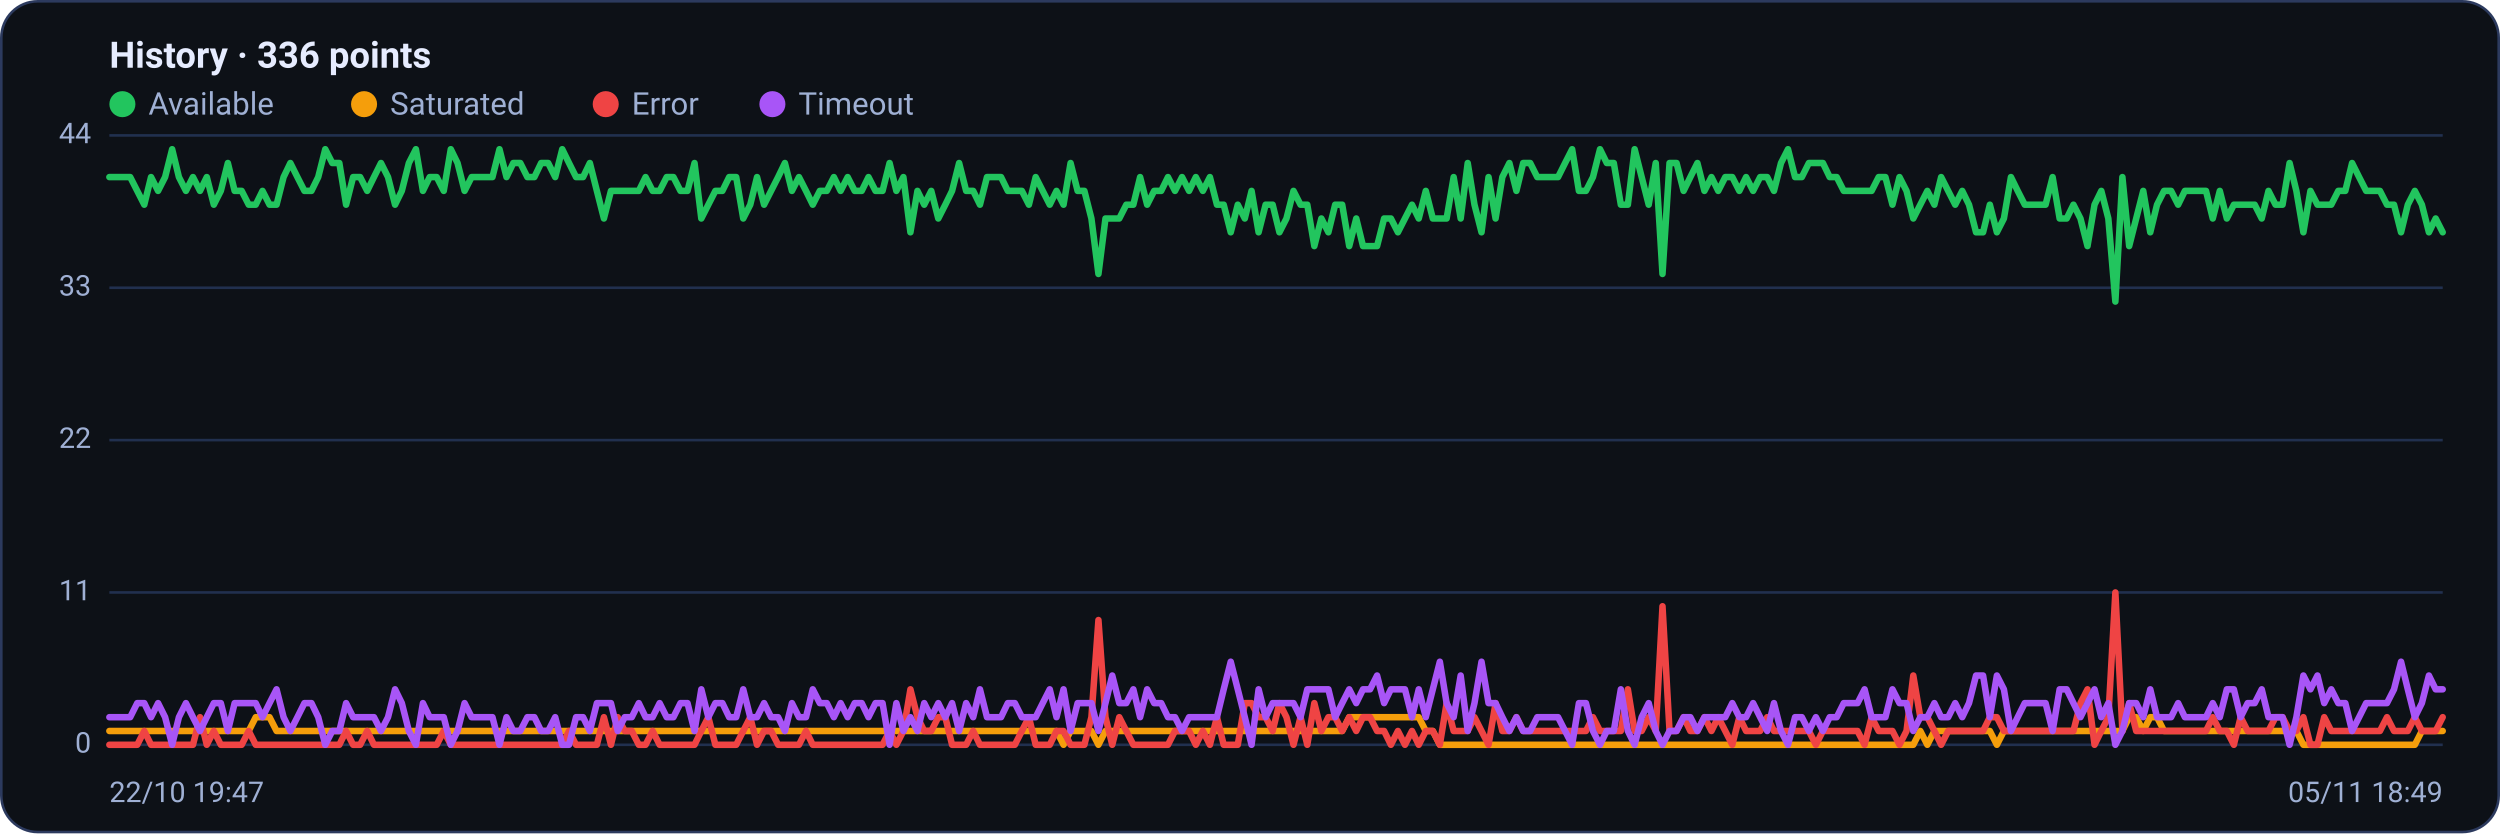
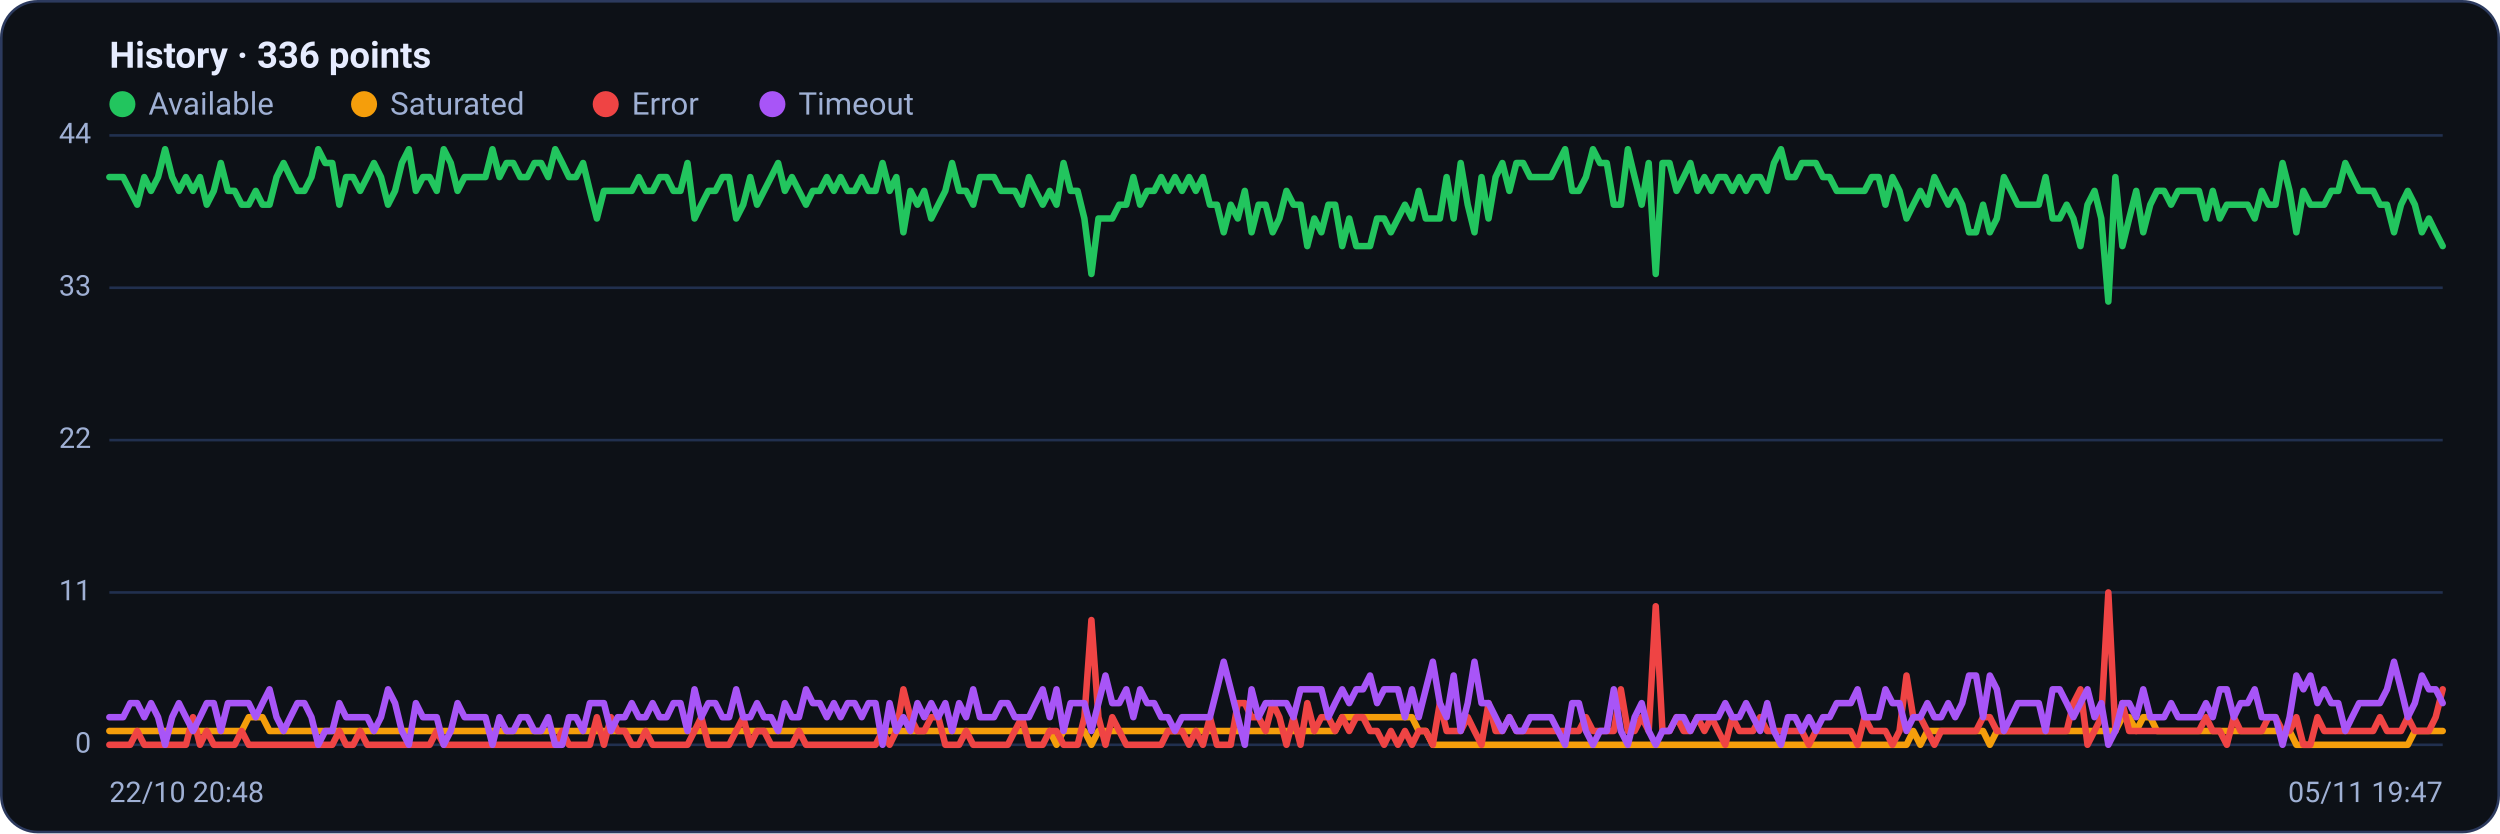
<svg xmlns="http://www.w3.org/2000/svg" viewBox="0 0 960 320" width="960" height="320" font-family="Segoe UI, system-ui, -apple-system, Roboto, Helvetica, Arial, sans-serif" role="img" aria-label="Availability history per region">
  <rect x="0.5" y="0.5" width="959" height="319" rx="14" fill="#0d1117" stroke="#2c3a5e" />
  <text x="42" y="26" font-size="14" font-weight="600" fill="#e6ecff">History · 336 points</text>
  <circle cx="47" cy="40" r="5" fill="#22c55e" />
  <text x="57" y="44" font-size="12" fill="#9fb0d4">Available</text>
  <circle cx="139.8" cy="40" r="5" fill="#f59e0b" />
  <text x="149.8" y="44" font-size="12" fill="#9fb0d4">Saturated</text>
  <circle cx="232.6" cy="40" r="5" fill="#ef4444" />
  <text x="242.6" y="44" font-size="12" fill="#9fb0d4">Error</text>
  <circle cx="296.6" cy="40" r="5" fill="#a855f7" />
  <text x="306.6" y="44" font-size="12" fill="#9fb0d4">Timeout</text>
  <line x1="42" y1="286.0" x2="938" y2="286.0" stroke="#21304f" stroke-width="1" />
  <text x="35" y="289.0" text-anchor="end" font-size="11" fill="#9fb0d4">0</text>
  <line x1="42" y1="227.5" x2="938" y2="227.5" stroke="#21304f" stroke-width="1" />
  <text x="35" y="230.5" text-anchor="end" font-size="11" fill="#9fb0d4">11</text>
  <line x1="42" y1="169.0" x2="938" y2="169.0" stroke="#21304f" stroke-width="1" />
  <text x="35" y="172.0" text-anchor="end" font-size="11" fill="#9fb0d4">22</text>
  <line x1="42" y1="110.5" x2="938" y2="110.5" stroke="#21304f" stroke-width="1" />
  <text x="35" y="113.5" text-anchor="end" font-size="11" fill="#9fb0d4">33</text>
  <line x1="42" y1="52.0" x2="938" y2="52.0" stroke="#21304f" stroke-width="1" />
  <text x="35" y="55.0" text-anchor="end" font-size="11" fill="#9fb0d4">44</text>
-   <polyline fill="none" stroke="#22c55e" stroke-width="2.5" stroke-linejoin="round" stroke-linecap="round" points="42.0,68.0 44.7,68.0 47.3,68.0 50.0,68.0 52.7,73.3 55.4,78.6 58.0,68.0 60.7,73.3 63.4,68.0 66.1,57.3 68.7,68.0 71.4,73.3 74.1,68.0 76.8,73.3 79.4,68.0 82.1,78.6 84.8,73.3 87.5,62.6 90.1,73.3 92.8,73.3 95.5,78.6 98.2,78.6 100.8,73.3 103.5,78.6 106.2,78.6 108.9,68.0 111.5,62.6 114.2,68.0 116.9,73.3 119.6,73.3 122.2,68.0 124.9,57.3 127.6,62.6 130.3,62.6 132.9,78.6 135.6,68.0 138.3,68.0 141.0,73.3 143.6,68.0 146.3,62.6 149.0,68.0 151.7,78.6 154.3,73.3 157.0,62.6 159.7,57.3 162.4,73.3 165.0,68.0 167.7,68.0 170.4,73.3 173.1,57.3 175.7,62.6 178.4,73.3 181.1,68.0 183.8,68.0 186.4,68.0 189.1,68.0 191.8,57.3 194.5,68.0 197.1,62.6 199.8,62.6 202.5,68.0 205.2,68.0 207.8,62.6 210.5,62.6 213.2,68.0 215.9,57.3 218.5,62.6 221.2,68.0 223.9,68.0 226.5,62.6 229.2,73.3 231.9,83.9 234.6,73.3 237.2,73.3 239.9,73.3 242.6,73.3 245.3,73.3 247.9,68.0 250.6,73.3 253.3,73.3 256.0,68.0 258.6,68.0 261.3,73.3 264.0,73.3 266.7,62.6 269.3,83.9 272.0,78.6 274.7,73.3 277.4,73.3 280.0,68.0 282.7,68.0 285.4,83.9 288.1,78.6 290.7,68.0 293.4,78.6 296.1,73.3 298.8,68.0 301.4,62.6 304.1,73.3 306.8,68.0 309.5,73.3 312.1,78.6 314.8,73.3 317.5,73.3 320.2,68.0 322.8,73.3 325.5,68.0 328.2,73.3 330.9,73.3 333.5,68.0 336.2,73.3 338.9,73.3 341.6,62.6 344.2,73.3 346.9,68.0 349.6,89.2 352.3,73.3 354.9,78.6 357.6,73.3 360.3,83.9 363.0,78.6 365.6,73.3 368.3,62.6 371.0,73.3 373.7,73.3 376.3,78.6 379.0,68.0 381.7,68.0 384.4,68.0 387.0,73.3 389.7,73.3 392.4,73.3 395.1,78.6 397.7,68.0 400.4,73.3 403.1,78.6 405.7,73.3 408.4,78.6 411.1,62.6 413.8,73.3 416.4,73.3 419.1,83.9 421.8,105.2 424.5,83.9 427.1,83.9 429.8,83.9 432.5,78.6 435.2,78.6 437.8,68.0 440.5,78.6 443.2,73.3 445.9,73.3 448.5,68.0 451.2,73.3 453.9,68.0 456.6,73.3 459.2,68.0 461.9,73.3 464.6,68.0 467.3,78.6 469.9,78.6 472.6,89.2 475.3,78.6 478.0,83.9 480.6,73.3 483.3,89.2 486.0,78.6 488.7,78.6 491.3,89.2 494.0,83.9 496.7,73.3 499.4,78.6 502.0,78.6 504.7,94.5 507.4,83.9 510.1,89.2 512.7,78.6 515.4,78.6 518.1,94.5 520.8,83.9 523.4,94.5 526.1,94.5 528.8,94.5 531.5,83.9 534.1,83.9 536.8,89.2 539.5,83.9 542.2,78.6 544.8,83.9 547.5,73.3 550.2,83.9 552.9,83.9 555.5,83.9 558.2,68.0 560.9,83.9 563.6,62.6 566.2,78.6 568.9,89.2 571.6,68.0 574.3,83.9 576.9,68.0 579.6,62.6 582.3,73.3 584.9,62.6 587.6,62.6 590.3,68.0 593.0,68.0 595.6,68.0 598.3,68.0 601.0,62.6 603.7,57.3 606.3,73.3 609.0,73.3 611.7,68.0 614.4,57.3 617.0,62.6 619.7,62.6 622.4,78.6 625.1,78.6 627.7,57.3 630.4,68.0 633.1,78.6 635.8,62.6 638.4,105.2 641.1,62.6 643.8,62.6 646.5,73.3 649.1,68.0 651.8,62.6 654.5,73.3 657.2,68.0 659.8,73.3 662.5,68.0 665.2,68.0 667.9,73.3 670.5,68.0 673.2,73.3 675.9,68.0 678.6,68.0 681.2,73.3 683.9,62.6 686.6,57.3 689.3,68.0 691.9,68.0 694.6,62.6 697.3,62.6 700.0,62.6 702.6,68.0 705.3,68.0 708.0,73.3 710.7,73.3 713.3,73.3 716.0,73.3 718.7,73.3 721.4,68.0 724.0,68.0 726.7,78.6 729.4,68.0 732.1,73.3 734.7,83.9 737.4,78.6 740.1,73.3 742.8,78.6 745.4,68.0 748.1,73.3 750.8,78.6 753.5,73.3 756.1,78.6 758.8,89.2 761.5,89.2 764.1,78.6 766.8,89.2 769.5,83.9 772.2,68.0 774.8,73.3 777.5,78.6 780.2,78.6 782.9,78.6 785.5,78.6 788.2,68.0 790.9,83.9 793.6,83.9 796.2,78.6 798.9,83.9 801.6,94.5 804.3,78.6 806.9,73.3 809.6,83.9 812.3,115.8 815.0,68.0 817.6,94.5 820.3,83.9 823.0,73.3 825.7,89.2 828.3,78.6 831.0,73.3 833.7,73.3 836.4,78.6 839.0,73.3 841.7,73.3 844.4,73.3 847.1,73.3 849.7,83.9 852.4,73.3 855.1,83.9 857.8,78.6 860.4,78.6 863.1,78.6 865.8,78.6 868.5,83.9 871.1,73.3 873.8,78.6 876.5,78.6 879.2,62.6 881.8,73.3 884.5,89.2 887.2,73.3 889.9,78.6 892.5,78.6 895.2,78.6 897.9,73.3 900.6,73.3 903.2,62.6 905.9,68.0 908.6,73.3 911.3,73.3 913.9,73.3 916.6,78.6 919.3,78.6 922.0,89.2 924.6,78.6 927.3,73.3 930.0,78.6 932.7,89.2 935.3,83.9 938.0,89.2" />
-   <polyline fill="none" stroke="#f59e0b" stroke-width="2.5" stroke-linejoin="round" stroke-linecap="round" points="42.0,280.7 44.7,280.7 47.3,280.7 50.0,280.7 52.7,280.7 55.4,280.7 58.0,280.7 60.7,280.7 63.4,280.7 66.1,280.7 68.7,280.7 71.4,280.7 74.1,280.7 76.8,280.7 79.4,280.7 82.1,280.7 84.8,280.7 87.5,280.7 90.1,280.7 92.8,280.7 95.5,280.7 98.2,275.4 100.8,275.4 103.5,275.4 106.2,280.7 108.9,280.7 111.5,280.7 114.2,280.7 116.9,280.7 119.6,280.7 122.2,280.7 124.9,280.7 127.6,280.7 130.3,280.7 132.9,280.7 135.6,280.7 138.3,280.7 141.0,280.7 143.6,280.7 146.3,280.7 149.0,280.7 151.7,280.7 154.3,280.7 157.0,280.7 159.7,280.7 162.4,280.7 165.0,280.7 167.7,280.7 170.4,280.7 173.1,280.7 175.7,280.7 178.4,280.7 181.1,280.7 183.8,280.7 186.4,280.7 189.1,280.7 191.8,280.7 194.5,280.7 197.1,280.7 199.8,280.7 202.5,280.7 205.2,280.7 207.8,280.7 210.5,280.7 213.2,280.7 215.9,280.7 218.5,280.7 221.2,280.7 223.9,280.7 226.5,280.7 229.2,280.7 231.9,280.7 234.6,280.7 237.2,280.7 239.9,280.7 242.6,280.7 245.3,280.7 247.9,280.7 250.6,280.7 253.3,280.7 256.0,280.7 258.6,280.7 261.3,280.7 264.0,280.7 266.7,280.7 269.3,280.7 272.0,280.7 274.7,280.7 277.4,280.7 280.0,280.7 282.7,280.7 285.4,280.7 288.1,280.7 290.7,280.7 293.4,280.7 296.1,280.7 298.8,280.7 301.4,280.7 304.1,280.7 306.8,280.7 309.5,280.7 312.1,280.7 314.8,280.7 317.5,280.7 320.2,280.7 322.8,280.7 325.5,280.7 328.2,280.7 330.9,280.7 333.5,280.7 336.2,280.7 338.9,280.7 341.6,280.7 344.2,280.7 346.9,280.7 349.6,280.7 352.3,280.7 354.9,280.7 357.6,280.7 360.3,280.7 363.0,280.7 365.6,280.7 368.3,280.7 371.0,280.7 373.7,280.7 376.3,280.7 379.0,280.7 381.7,280.7 384.4,280.7 387.0,280.7 389.7,280.7 392.4,280.7 395.1,280.7 397.7,280.7 400.4,280.7 403.1,280.7 405.7,280.7 408.4,286.0 411.1,280.7 413.8,280.7 416.4,280.7 419.1,280.7 421.8,286.0 424.5,280.7 427.1,280.7 429.8,280.7 432.5,280.7 435.2,280.7 437.8,280.7 440.5,280.7 443.2,280.7 445.9,280.7 448.5,280.7 451.2,280.7 453.9,280.7 456.6,280.7 459.2,280.7 461.9,280.7 464.6,280.7 467.3,280.7 469.9,280.7 472.6,280.7 475.3,280.7 478.0,280.7 480.6,280.7 483.3,280.7 486.0,280.7 488.7,280.7 491.3,280.7 494.0,280.7 496.7,280.7 499.4,280.7 502.0,280.7 504.7,280.7 507.4,280.7 510.1,280.7 512.7,280.7 515.4,280.7 518.1,275.4 520.8,275.4 523.4,275.4 526.1,275.4 528.8,275.4 531.5,275.4 534.1,275.4 536.8,275.4 539.5,275.4 542.2,275.4 544.8,275.4 547.5,280.7 550.2,280.7 552.9,286.0 555.5,286.0 558.2,286.0 560.9,286.0 563.6,286.0 566.2,286.0 568.9,286.0 571.6,286.0 574.3,286.0 576.9,286.0 579.6,286.0 582.3,286.0 584.9,286.0 587.6,286.0 590.3,286.0 593.0,286.0 595.6,286.0 598.3,286.0 601.0,286.0 603.7,286.0 606.3,286.0 609.0,286.0 611.7,286.0 614.4,286.0 617.0,286.0 619.7,286.0 622.4,286.0 625.1,286.0 627.7,286.0 630.4,286.0 633.1,286.0 635.8,286.0 638.4,286.0 641.1,286.0 643.8,286.0 646.5,286.0 649.1,286.0 651.8,286.0 654.5,286.0 657.2,286.0 659.8,286.0 662.5,286.0 665.2,286.0 667.9,286.0 670.5,286.0 673.2,286.0 675.9,286.0 678.6,286.0 681.2,286.0 683.9,286.0 686.6,286.0 689.3,286.0 691.9,286.0 694.6,286.0 697.3,286.0 700.0,286.0 702.6,286.0 705.3,286.0 708.0,286.0 710.7,286.0 713.3,286.0 716.0,286.0 718.7,286.0 721.4,286.0 724.0,286.0 726.7,286.0 729.4,286.0 732.1,286.0 734.7,286.0 737.4,280.7 740.1,286.0 742.8,280.7 745.4,280.7 748.1,280.7 750.8,280.7 753.5,280.7 756.1,280.7 758.8,280.7 761.5,280.7 764.1,280.7 766.8,286.0 769.5,280.7 772.2,280.7 774.8,280.7 777.5,280.7 780.2,280.7 782.9,280.7 785.5,280.7 788.2,280.7 790.9,280.7 793.6,280.7 796.2,280.7 798.9,280.7 801.6,280.7 804.3,280.7 806.9,280.7 809.6,280.7 812.3,280.7 815.0,280.7 817.6,275.4 820.3,275.4 823.0,280.7 825.7,275.4 828.3,275.4 831.0,280.7 833.7,280.7 836.4,280.7 839.0,280.7 841.7,280.7 844.4,280.7 847.1,280.7 849.7,280.7 852.4,280.7 855.1,280.7 857.8,280.7 860.4,280.7 863.1,280.7 865.8,280.7 868.5,280.7 871.1,280.7 873.8,280.7 876.5,280.7 879.2,280.7 881.8,280.7 884.5,286.0 887.2,286.0 889.9,286.0 892.5,286.0 895.2,286.0 897.9,286.0 900.6,286.0 903.2,286.0 905.9,286.0 908.6,286.0 911.3,286.0 913.9,286.0 916.6,286.0 919.3,286.0 922.0,286.0 924.6,286.0 927.3,286.0 930.0,280.7 932.7,280.7 935.3,280.7 938.0,280.7" />
-   <polyline fill="none" stroke="#ef4444" stroke-width="2.5" stroke-linejoin="round" stroke-linecap="round" points="42.0,286.0 44.7,286.0 47.3,286.0 50.0,286.0 52.7,286.0 55.4,280.7 58.0,286.0 60.7,286.0 63.4,286.0 66.1,286.0 68.7,286.0 71.4,286.0 74.1,286.0 76.8,275.4 79.4,286.0 82.1,280.7 84.8,286.0 87.5,286.0 90.1,286.0 92.8,286.0 95.5,280.7 98.2,286.0 100.8,286.0 103.5,286.0 106.2,286.0 108.9,286.0 111.5,286.0 114.2,286.0 116.9,286.0 119.6,286.0 122.2,286.0 124.9,286.0 127.6,286.0 130.3,286.0 132.9,280.7 135.6,286.0 138.3,286.0 141.0,280.7 143.6,286.0 146.3,286.0 149.0,286.0 151.7,286.0 154.3,286.0 157.0,286.0 159.7,286.0 162.4,286.0 165.0,286.0 167.7,286.0 170.4,280.7 173.1,286.0 175.7,286.0 178.4,286.0 181.1,286.0 183.8,286.0 186.4,286.0 189.1,286.0 191.8,286.0 194.5,286.0 197.1,286.0 199.8,286.0 202.5,286.0 205.2,286.0 207.8,286.0 210.5,286.0 213.2,286.0 215.9,286.0 218.5,280.7 221.2,286.0 223.9,286.0 226.5,286.0 229.2,286.0 231.9,275.4 234.6,286.0 237.2,275.4 239.9,280.7 242.6,280.7 245.3,286.0 247.9,286.0 250.6,280.7 253.3,286.0 256.0,286.0 258.6,286.0 261.3,286.0 264.0,286.0 266.7,286.0 269.3,280.7 272.0,275.4 274.7,286.0 277.4,286.0 280.0,286.0 282.7,286.0 285.4,280.7 288.1,275.4 290.7,286.0 293.4,280.7 296.1,280.7 298.8,286.0 301.4,286.0 304.1,286.0 306.8,286.0 309.5,280.7 312.1,286.0 314.8,286.0 317.5,286.0 320.2,286.0 322.8,286.0 325.5,286.0 328.2,286.0 330.9,286.0 333.5,286.0 336.2,286.0 338.9,286.0 341.6,280.7 344.2,286.0 346.9,280.7 349.6,264.7 352.3,275.4 354.9,280.7 357.6,280.7 360.3,275.4 363.0,275.4 365.6,286.0 368.3,286.0 371.0,286.0 373.7,280.7 376.3,286.0 379.0,286.0 381.7,286.0 384.4,286.0 387.0,286.0 389.7,286.0 392.4,280.7 395.1,275.4 397.7,286.0 400.4,286.0 403.1,286.0 405.7,280.7 408.4,280.7 411.1,286.0 413.8,286.0 416.4,286.0 419.1,275.4 421.8,238.1 424.5,275.4 427.1,286.0 429.8,275.4 432.5,280.7 435.2,286.0 437.8,286.0 440.5,286.0 443.2,286.0 445.9,286.0 448.5,286.0 451.2,280.7 453.9,280.7 456.6,280.7 459.2,286.0 461.9,280.7 464.6,286.0 467.3,275.4 469.9,286.0 472.6,286.0 475.3,286.0 478.0,270.0 480.6,270.0 483.3,275.4 486.0,275.4 488.7,280.7 491.3,270.0 494.0,275.4 496.7,286.0 499.4,275.4 502.0,286.0 504.7,270.0 507.4,280.7 510.1,275.4 512.7,275.4 515.4,280.7 518.1,275.4 520.8,280.7 523.4,275.4 526.1,275.4 528.8,280.7 531.5,280.7 534.1,286.0 536.8,280.7 539.5,286.0 542.2,280.7 544.8,286.0 547.5,280.7 550.2,280.7 552.9,286.0 555.5,270.0 558.2,280.7 560.9,280.7 563.6,280.7 566.2,275.4 568.9,280.7 571.6,286.0 574.3,270.0 576.9,280.7 579.6,280.7 582.3,275.4 584.9,280.7 587.6,280.7 590.3,280.7 593.0,280.7 595.6,280.7 598.3,280.7 601.0,280.7 603.7,280.7 606.3,280.7 609.0,280.7 611.7,275.4 614.4,280.7 617.0,280.7 619.7,280.7 622.4,280.7 625.1,264.7 627.7,280.7 630.4,280.7 633.1,275.4 635.8,280.7 638.4,232.8 641.1,280.7 643.8,280.7 646.5,275.4 649.1,280.7 651.8,280.7 654.5,275.4 657.2,280.7 659.8,275.4 662.5,280.7 665.2,286.0 667.9,275.4 670.5,280.7 673.2,280.7 675.9,280.7 678.6,275.4 681.2,280.7 683.9,280.7 686.6,280.7 689.3,280.7 691.9,280.7 694.6,280.7 697.3,286.0 700.0,280.7 702.6,280.7 705.3,280.7 708.0,280.7 710.7,280.7 713.3,280.7 716.0,286.0 718.7,275.4 721.4,280.7 724.0,280.7 726.7,280.7 729.4,286.0 732.1,280.7 734.7,259.4 737.4,275.4 740.1,275.4 742.8,280.7 745.4,286.0 748.1,280.7 750.8,280.7 753.5,280.7 756.1,280.7 758.8,280.7 761.5,280.7 764.1,275.4 766.8,275.4 769.5,280.7 772.2,280.7 774.8,280.7 777.5,280.7 780.2,280.7 782.9,280.7 785.5,280.7 788.2,280.7 790.9,280.7 793.6,280.7 796.2,280.7 798.9,270.0 801.6,264.7 804.3,286.0 806.9,280.7 809.6,275.4 812.3,227.5 815.0,280.7 817.6,270.0 820.3,280.7 823.0,280.7 825.7,280.7 828.3,280.7 831.0,280.7 833.7,280.7 836.4,280.7 839.0,280.7 841.7,280.7 844.4,280.7 847.1,280.7 849.7,275.4 852.4,280.7 855.1,280.7 857.8,286.0 860.4,275.4 863.1,280.7 865.8,280.7 868.5,280.7 871.1,280.7 873.8,275.4 876.5,275.4 879.2,280.7 881.8,280.7 884.5,275.4 887.2,286.0 889.9,286.0 892.5,275.4 895.2,280.7 897.9,280.7 900.6,280.7 903.2,280.7 905.9,280.7 908.6,280.7 911.3,280.7 913.9,280.7 916.6,275.4 919.3,280.7 922.0,280.7 924.6,280.7 927.3,275.4 930.0,280.7 932.7,280.7 935.3,280.7 938.0,275.4" />
-   <polyline fill="none" stroke="#a855f7" stroke-width="2.5" stroke-linejoin="round" stroke-linecap="round" points="42.0,275.4 44.7,275.4 47.3,275.4 50.0,275.4 52.7,270.0 55.4,270.0 58.0,275.4 60.7,270.0 63.4,275.4 66.1,286.0 68.7,275.4 71.4,270.0 74.1,275.4 76.8,280.7 79.4,275.4 82.1,270.0 84.8,270.0 87.5,280.7 90.1,270.0 92.8,270.0 95.5,270.0 98.2,270.0 100.8,275.4 103.5,270.0 106.2,264.7 108.9,275.4 111.5,280.7 114.2,275.4 116.9,270.0 119.6,270.0 122.2,275.4 124.9,286.0 127.6,280.7 130.3,280.7 132.9,270.0 135.6,275.4 138.3,275.4 141.0,275.4 143.6,275.4 146.3,280.7 149.0,275.4 151.7,264.7 154.3,270.0 157.0,280.7 159.7,286.0 162.4,270.0 165.0,275.4 167.7,275.4 170.4,275.4 173.1,286.0 175.7,280.7 178.4,270.0 181.1,275.4 183.8,275.4 186.4,275.4 189.1,275.4 191.8,286.0 194.5,275.4 197.1,280.7 199.8,280.7 202.5,275.4 205.2,275.4 207.8,280.7 210.5,280.7 213.2,275.4 215.9,286.0 218.5,286.0 221.2,275.4 223.9,275.4 226.5,280.7 229.2,270.0 231.9,270.0 234.6,270.0 237.2,280.7 239.9,275.4 242.6,275.4 245.3,270.0 247.9,275.4 250.6,275.4 253.3,270.0 256.0,275.4 258.6,275.4 261.3,270.0 264.0,270.0 266.7,280.7 269.3,264.7 272.0,275.4 274.7,270.0 277.4,270.0 280.0,275.4 282.7,275.4 285.4,264.7 288.1,275.4 290.7,275.4 293.4,270.0 296.1,275.4 298.8,275.4 301.4,280.7 304.1,270.0 306.8,275.4 309.5,275.4 312.1,264.7 314.8,270.0 317.5,270.0 320.2,275.4 322.8,270.0 325.5,275.4 328.2,270.0 330.9,270.0 333.5,275.4 336.2,270.0 338.9,270.0 341.6,286.0 344.2,270.0 346.9,280.7 349.6,275.4 352.3,280.7 354.9,270.0 357.6,275.4 360.3,270.0 363.0,275.4 365.6,270.0 368.3,280.7 371.0,270.0 373.7,275.4 376.3,264.7 379.0,275.4 381.7,275.4 384.4,275.4 387.0,270.0 389.7,270.0 392.4,275.4 395.1,275.4 397.7,275.4 400.4,270.0 403.1,264.7 405.7,275.4 408.4,264.7 411.1,280.7 413.8,270.0 416.4,270.0 419.1,270.0 421.8,280.7 424.5,270.0 427.1,259.4 429.8,270.0 432.5,270.0 435.2,264.7 437.8,275.4 440.5,264.7 443.2,270.0 445.9,270.0 448.5,275.4 451.2,275.4 453.9,280.7 456.6,275.4 459.2,275.4 461.9,275.4 464.6,275.4 467.3,275.4 469.9,264.7 472.6,254.1 475.3,264.7 478.0,275.4 480.6,286.0 483.3,264.7 486.0,275.4 488.7,270.0 491.3,270.0 494.0,270.0 496.7,270.0 499.4,275.4 502.0,264.7 504.7,264.7 507.4,264.7 510.1,264.7 512.7,275.4 515.4,270.0 518.1,264.7 520.8,270.0 523.4,264.7 526.1,264.7 528.8,259.4 531.5,270.0 534.1,264.7 536.8,264.7 539.5,264.7 542.2,275.4 544.8,264.7 547.5,275.4 550.2,264.7 552.9,254.1 555.5,270.0 558.2,275.4 560.9,259.4 563.6,280.7 566.2,270.0 568.9,254.1 571.6,270.0 574.3,270.0 576.9,275.4 579.6,280.7 582.3,275.4 584.9,280.7 587.6,280.7 590.3,275.4 593.0,275.4 595.6,275.4 598.3,275.4 601.0,280.7 603.7,286.0 606.3,270.0 609.0,270.0 611.7,280.7 614.4,286.0 617.0,280.7 619.7,280.7 622.4,264.7 625.1,280.7 627.7,286.0 630.4,275.4 633.1,270.0 635.8,280.7 638.4,286.0 641.1,280.7 643.8,280.7 646.5,275.4 649.1,275.4 651.8,280.7 654.5,275.4 657.2,275.4 659.8,275.4 662.5,275.4 665.2,270.0 667.9,275.4 670.5,275.4 673.2,270.0 675.9,275.4 678.6,280.7 681.2,270.0 683.9,280.7 686.6,286.0 689.3,275.4 691.9,275.4 694.6,280.7 697.3,275.4 700.0,280.7 702.6,275.4 705.3,275.4 708.0,270.0 710.7,270.0 713.3,270.0 716.0,264.7 718.7,275.4 721.4,275.4 724.0,275.4 726.7,264.7 729.4,270.0 732.1,270.0 734.7,280.7 737.4,275.4 740.1,275.4 742.8,270.0 745.4,275.4 748.1,275.4 750.8,270.0 753.5,275.4 756.1,270.0 758.8,259.4 761.5,259.4 764.1,275.4 766.8,259.4 769.5,264.7 772.2,280.7 774.8,275.4 777.5,270.0 780.2,270.0 782.9,270.0 785.5,270.0 788.2,280.7 790.9,264.7 793.6,264.7 796.2,270.0 798.9,275.4 801.6,270.0 804.3,264.7 806.9,275.4 809.6,270.0 812.3,286.0 815.0,280.7 817.6,270.0 820.3,270.0 823.0,275.4 825.7,264.7 828.3,275.4 831.0,275.4 833.7,275.4 836.4,270.0 839.0,275.4 841.7,275.4 844.4,275.4 847.1,275.4 849.7,270.0 852.4,275.4 855.1,264.7 857.8,264.7 860.4,275.4 863.1,270.0 865.8,270.0 868.5,264.7 871.1,275.4 873.8,275.4 876.5,275.4 879.2,286.0 881.8,275.4 884.5,259.4 887.2,264.7 889.9,259.4 892.5,270.0 895.2,264.7 897.9,270.0 900.6,270.0 903.2,280.7 905.9,275.4 908.6,270.0 911.3,270.0 913.9,270.0 916.6,270.0 919.3,264.7 922.0,254.1 924.6,264.7 927.3,275.4 930.0,270.0 932.7,259.4 935.3,264.7 938.0,264.7" />
-   <text x="42" y="308" font-size="11" fill="#9fb0d4">22/10 19:47</text>
-   <text x="938" y="308" text-anchor="end" font-size="11" fill="#9fb0d4">05/11 18:49</text>
+   <polyline fill="none" stroke="#22c55e" stroke-width="2.5" stroke-linejoin="round" stroke-linecap="round" points="42.0,68.0 44.7,68.0 47.3,68.0 50.0,73.3 52.7,78.6 55.4,68.0 58.0,73.3 60.7,68.0 63.4,57.3 66.1,68.0 68.7,73.3 71.4,68.0 74.1,73.3 76.8,68.0 79.4,78.6 82.1,73.3 84.8,62.6 87.5,73.3 90.1,73.3 92.8,78.6 95.5,78.6 98.2,73.3 100.8,78.6 103.5,78.6 106.2,68.0 108.9,62.6 111.5,68.0 114.2,73.3 116.9,73.3 119.6,68.0 122.2,57.3 124.9,62.6 127.6,62.6 130.3,78.6 132.9,68.0 135.6,68.0 138.3,73.3 141.0,68.0 143.6,62.6 146.3,68.0 149.0,78.6 151.7,73.3 154.3,62.6 157.0,57.3 159.7,73.3 162.4,68.0 165.0,68.0 167.7,73.3 170.4,57.3 173.1,62.6 175.7,73.3 178.4,68.0 181.1,68.0 183.8,68.0 186.4,68.0 189.1,57.3 191.8,68.0 194.5,62.6 197.1,62.6 199.8,68.0 202.5,68.0 205.2,62.6 207.8,62.6 210.5,68.0 213.2,57.3 215.9,62.6 218.5,68.0 221.2,68.0 223.9,62.6 226.5,73.3 229.2,83.9 231.9,73.3 234.6,73.3 237.2,73.3 239.9,73.3 242.6,73.3 245.3,68.0 247.9,73.3 250.6,73.3 253.3,68.0 256.0,68.0 258.6,73.3 261.3,73.3 264.0,62.6 266.7,83.9 269.3,78.6 272.0,73.3 274.7,73.3 277.4,68.0 280.0,68.0 282.7,83.9 285.4,78.6 288.1,68.0 290.7,78.6 293.4,73.3 296.1,68.0 298.8,62.6 301.4,73.3 304.1,68.0 306.8,73.3 309.5,78.6 312.1,73.3 314.8,73.3 317.5,68.0 320.2,73.3 322.8,68.0 325.5,73.3 328.2,73.3 330.9,68.0 333.5,73.3 336.2,73.3 338.9,62.6 341.6,73.3 344.2,68.0 346.9,89.2 349.6,73.3 352.3,78.6 354.9,73.3 357.6,83.9 360.3,78.6 363.0,73.3 365.6,62.6 368.3,73.3 371.0,73.3 373.7,78.6 376.3,68.0 379.0,68.0 381.7,68.0 384.4,73.3 387.0,73.3 389.7,73.3 392.4,78.6 395.1,68.0 397.7,73.3 400.4,78.6 403.1,73.3 405.7,78.6 408.4,62.6 411.1,73.3 413.8,73.3 416.4,83.9 419.1,105.2 421.8,83.9 424.5,83.9 427.1,83.9 429.8,78.6 432.5,78.6 435.2,68.0 437.8,78.6 440.5,73.3 443.2,73.3 445.9,68.0 448.5,73.3 451.2,68.0 453.9,73.3 456.6,68.0 459.2,73.3 461.9,68.0 464.6,78.6 467.3,78.6 469.9,89.2 472.6,78.6 475.3,83.9 478.0,73.3 480.6,89.2 483.3,78.6 486.0,78.6 488.7,89.2 491.3,83.9 494.0,73.3 496.7,78.6 499.4,78.6 502.0,94.5 504.7,83.9 507.4,89.2 510.1,78.6 512.7,78.6 515.4,94.5 518.1,83.9 520.8,94.5 523.4,94.5 526.1,94.5 528.8,83.9 531.5,83.9 534.1,89.2 536.8,83.9 539.5,78.6 542.2,83.9 544.8,73.3 547.5,83.9 550.2,83.9 552.9,83.9 555.5,68.0 558.2,83.9 560.9,62.6 563.6,78.6 566.2,89.2 568.9,68.0 571.6,83.9 574.3,68.0 576.9,62.6 579.6,73.3 582.3,62.6 584.9,62.6 587.6,68.0 590.3,68.0 593.0,68.0 595.6,68.0 598.3,62.6 601.0,57.3 603.7,73.3 606.3,73.3 609.0,68.0 611.7,57.3 614.4,62.6 617.0,62.6 619.7,78.6 622.4,78.6 625.1,57.3 627.7,68.0 630.4,78.6 633.1,62.6 635.8,105.2 638.4,62.6 641.1,62.6 643.8,73.3 646.5,68.0 649.1,62.6 651.8,73.3 654.5,68.0 657.2,73.3 659.8,68.0 662.5,68.0 665.2,73.3 667.9,68.0 670.5,73.3 673.2,68.0 675.9,68.0 678.6,73.3 681.2,62.6 683.9,57.3 686.6,68.0 689.3,68.0 691.9,62.6 694.6,62.6 697.3,62.6 700.0,68.0 702.6,68.0 705.3,73.3 708.0,73.3 710.7,73.3 713.3,73.3 716.0,73.3 718.7,68.0 721.4,68.0 724.0,78.6 726.7,68.0 729.4,73.3 732.1,83.9 734.7,78.6 737.4,73.3 740.1,78.6 742.8,68.0 745.4,73.3 748.1,78.6 750.8,73.3 753.5,78.6 756.1,89.2 758.8,89.2 761.5,78.6 764.1,89.2 766.8,83.9 769.5,68.0 772.2,73.3 774.8,78.6 777.5,78.6 780.2,78.6 782.9,78.6 785.5,68.0 788.2,83.9 790.9,83.9 793.6,78.6 796.2,83.9 798.9,94.5 801.6,78.6 804.3,73.3 806.9,83.9 809.6,115.8 812.3,68.0 815.0,94.5 817.6,83.9 820.3,73.3 823.0,89.2 825.7,78.6 828.3,73.3 831.0,73.3 833.7,78.6 836.4,73.3 839.0,73.3 841.7,73.3 844.4,73.3 847.1,83.9 849.7,73.3 852.4,83.9 855.1,78.6 857.8,78.6 860.4,78.6 863.1,78.6 865.8,83.9 868.5,73.3 871.1,78.6 873.8,78.6 876.5,62.6 879.2,73.3 881.8,89.2 884.5,73.3 887.2,78.6 889.9,78.6 892.5,78.6 895.2,73.3 897.9,73.3 900.6,62.6 903.2,68.0 905.9,73.3 908.6,73.3 911.3,73.3 913.9,78.6 916.6,78.6 919.3,89.2 922.0,78.6 924.6,73.3 927.3,78.6 930.0,89.2 932.7,83.9 935.3,89.2 938.0,94.5" />
+   <polyline fill="none" stroke="#f59e0b" stroke-width="2.5" stroke-linejoin="round" stroke-linecap="round" points="42.0,280.7 44.7,280.7 47.3,280.7 50.0,280.7 52.7,280.7 55.4,280.7 58.0,280.7 60.7,280.7 63.4,280.7 66.1,280.7 68.7,280.7 71.4,280.7 74.1,280.7 76.8,280.7 79.4,280.7 82.1,280.7 84.8,280.7 87.5,280.7 90.1,280.7 92.8,280.7 95.5,275.4 98.2,275.4 100.8,275.4 103.5,280.7 106.2,280.7 108.9,280.7 111.5,280.7 114.2,280.7 116.9,280.7 119.6,280.7 122.2,280.7 124.9,280.7 127.6,280.7 130.3,280.7 132.9,280.7 135.6,280.7 138.3,280.7 141.0,280.7 143.6,280.7 146.3,280.7 149.0,280.7 151.7,280.7 154.3,280.7 157.0,280.7 159.7,280.7 162.4,280.7 165.0,280.7 167.7,280.7 170.4,280.7 173.1,280.7 175.7,280.7 178.4,280.7 181.1,280.7 183.8,280.7 186.4,280.7 189.1,280.7 191.8,280.7 194.5,280.7 197.1,280.7 199.8,280.7 202.5,280.7 205.2,280.7 207.8,280.7 210.5,280.7 213.2,280.7 215.9,280.7 218.5,280.7 221.2,280.7 223.9,280.7 226.5,280.7 229.2,280.7 231.9,280.7 234.6,280.7 237.2,280.7 239.9,280.7 242.6,280.7 245.3,280.7 247.9,280.7 250.6,280.7 253.3,280.7 256.0,280.7 258.6,280.7 261.3,280.7 264.0,280.7 266.7,280.7 269.3,280.7 272.0,280.7 274.7,280.7 277.4,280.7 280.0,280.7 282.7,280.7 285.4,280.7 288.1,280.7 290.7,280.7 293.4,280.7 296.1,280.7 298.8,280.7 301.4,280.7 304.1,280.7 306.8,280.7 309.5,280.7 312.1,280.7 314.8,280.7 317.5,280.7 320.2,280.7 322.8,280.7 325.5,280.7 328.2,280.7 330.9,280.7 333.5,280.7 336.2,280.7 338.9,280.7 341.6,280.7 344.2,280.7 346.9,280.7 349.6,280.7 352.3,280.7 354.9,280.7 357.6,280.7 360.3,280.7 363.0,280.7 365.6,280.7 368.3,280.7 371.0,280.7 373.7,280.7 376.3,280.7 379.0,280.7 381.7,280.7 384.4,280.7 387.0,280.7 389.7,280.7 392.4,280.7 395.1,280.7 397.7,280.7 400.4,280.7 403.1,280.7 405.7,286.0 408.4,280.7 411.1,280.7 413.8,280.7 416.4,280.7 419.1,286.0 421.8,280.7 424.5,280.7 427.1,280.7 429.8,280.7 432.5,280.7 435.2,280.7 437.8,280.7 440.5,280.7 443.2,280.7 445.9,280.7 448.5,280.7 451.2,280.7 453.9,280.7 456.6,280.7 459.2,280.7 461.9,280.7 464.6,280.7 467.3,280.7 469.9,280.7 472.6,280.7 475.3,280.7 478.0,280.7 480.6,280.7 483.3,280.7 486.0,280.7 488.7,280.7 491.3,280.7 494.0,280.7 496.7,280.7 499.4,280.7 502.0,280.7 504.7,280.7 507.4,280.7 510.1,280.7 512.7,280.7 515.4,275.4 518.1,275.4 520.8,275.4 523.4,275.4 526.1,275.4 528.8,275.4 531.5,275.4 534.1,275.4 536.8,275.4 539.5,275.4 542.2,275.4 544.8,280.7 547.5,280.7 550.2,286.0 552.9,286.0 555.5,286.0 558.2,286.0 560.9,286.0 563.6,286.0 566.2,286.0 568.9,286.0 571.6,286.0 574.3,286.0 576.9,286.0 579.6,286.0 582.3,286.0 584.9,286.0 587.6,286.0 590.3,286.0 593.0,286.0 595.6,286.0 598.3,286.0 601.0,286.0 603.7,286.0 606.3,286.0 609.0,286.0 611.7,286.0 614.4,286.0 617.0,286.0 619.7,286.0 622.4,286.0 625.1,286.0 627.7,286.0 630.4,286.0 633.1,286.0 635.8,286.0 638.4,286.0 641.1,286.0 643.8,286.0 646.5,286.0 649.1,286.0 651.8,286.0 654.5,286.0 657.2,286.0 659.8,286.0 662.5,286.0 665.2,286.0 667.9,286.0 670.5,286.0 673.2,286.0 675.9,286.0 678.6,286.0 681.2,286.0 683.9,286.0 686.6,286.0 689.3,286.0 691.9,286.0 694.6,286.0 697.3,286.0 700.0,286.0 702.6,286.0 705.3,286.0 708.0,286.0 710.7,286.0 713.3,286.0 716.0,286.0 718.7,286.0 721.4,286.0 724.0,286.0 726.7,286.0 729.4,286.0 732.1,286.0 734.7,280.7 737.4,286.0 740.1,280.7 742.8,280.7 745.4,280.7 748.1,280.7 750.8,280.7 753.5,280.7 756.1,280.7 758.8,280.7 761.5,280.7 764.1,286.0 766.8,280.7 769.5,280.7 772.2,280.7 774.8,280.7 777.5,280.7 780.2,280.7 782.9,280.7 785.5,280.7 788.2,280.7 790.9,280.7 793.6,280.7 796.2,280.7 798.9,280.7 801.6,280.7 804.3,280.7 806.9,280.7 809.6,280.7 812.3,280.7 815.0,275.4 817.6,275.4 820.3,280.7 823.0,275.4 825.7,275.4 828.3,280.7 831.0,280.7 833.7,280.7 836.4,280.7 839.0,280.7 841.7,280.7 844.4,280.7 847.1,280.7 849.7,280.7 852.4,280.7 855.1,280.7 857.8,280.7 860.4,280.7 863.1,280.7 865.8,280.7 868.5,280.7 871.1,280.7 873.8,280.7 876.5,280.7 879.2,280.7 881.8,286.0 884.5,286.0 887.2,286.0 889.9,286.0 892.5,286.0 895.2,286.0 897.9,286.0 900.6,286.0 903.2,286.0 905.9,286.0 908.6,286.0 911.3,286.0 913.9,286.0 916.6,286.0 919.3,286.0 922.0,286.0 924.6,286.0 927.3,280.7 930.0,280.7 932.7,280.7 935.3,280.7 938.0,280.7" />
+   <polyline fill="none" stroke="#ef4444" stroke-width="2.5" stroke-linejoin="round" stroke-linecap="round" points="42.0,286.0 44.7,286.0 47.3,286.0 50.0,286.0 52.7,280.7 55.4,286.0 58.0,286.0 60.7,286.0 63.4,286.0 66.1,286.0 68.7,286.0 71.4,286.0 74.1,275.4 76.8,286.0 79.4,280.7 82.1,286.0 84.8,286.0 87.5,286.0 90.1,286.0 92.8,280.7 95.5,286.0 98.2,286.0 100.8,286.0 103.5,286.0 106.2,286.0 108.9,286.0 111.5,286.0 114.2,286.0 116.9,286.0 119.6,286.0 122.2,286.0 124.9,286.0 127.6,286.0 130.3,280.7 132.9,286.0 135.6,286.0 138.3,280.7 141.0,286.0 143.6,286.0 146.3,286.0 149.0,286.0 151.7,286.0 154.3,286.0 157.0,286.0 159.7,286.0 162.4,286.0 165.0,286.0 167.7,280.7 170.4,286.0 173.1,286.0 175.7,286.0 178.4,286.0 181.1,286.0 183.8,286.0 186.4,286.0 189.1,286.0 191.8,286.0 194.5,286.0 197.1,286.0 199.8,286.0 202.5,286.0 205.2,286.0 207.8,286.0 210.5,286.0 213.2,286.0 215.9,280.7 218.5,286.0 221.2,286.0 223.9,286.0 226.5,286.0 229.2,275.4 231.9,286.0 234.6,275.4 237.2,280.7 239.9,280.7 242.6,286.0 245.3,286.0 247.9,280.7 250.6,286.0 253.3,286.0 256.0,286.0 258.6,286.0 261.3,286.0 264.0,286.0 266.7,280.7 269.3,275.4 272.0,286.0 274.7,286.0 277.4,286.0 280.0,286.0 282.7,280.7 285.4,275.4 288.1,286.0 290.7,280.7 293.4,280.7 296.1,286.0 298.8,286.0 301.4,286.0 304.1,286.0 306.8,280.7 309.5,286.0 312.1,286.0 314.8,286.0 317.5,286.0 320.2,286.0 322.8,286.0 325.5,286.0 328.2,286.0 330.9,286.0 333.5,286.0 336.2,286.0 338.9,280.7 341.6,286.0 344.2,280.7 346.9,264.7 349.6,275.4 352.3,280.7 354.9,280.7 357.6,275.4 360.3,275.4 363.0,286.0 365.6,286.0 368.3,286.0 371.0,280.7 373.7,286.0 376.3,286.0 379.0,286.0 381.7,286.0 384.4,286.0 387.0,286.0 389.7,280.7 392.4,275.4 395.1,286.0 397.7,286.0 400.4,286.0 403.1,280.7 405.7,280.7 408.4,286.0 411.1,286.0 413.8,286.0 416.4,275.4 419.1,238.1 421.8,275.4 424.5,286.0 427.1,275.4 429.8,280.7 432.5,286.0 435.2,286.0 437.8,286.0 440.5,286.0 443.2,286.0 445.9,286.0 448.5,280.7 451.2,280.7 453.9,280.7 456.6,286.0 459.2,280.7 461.9,286.0 464.6,275.4 467.3,286.0 469.9,286.0 472.6,286.0 475.3,270.0 478.0,270.0 480.6,275.4 483.3,275.4 486.0,280.7 488.7,270.0 491.3,275.4 494.0,286.0 496.7,275.4 499.4,286.0 502.0,270.0 504.7,280.7 507.4,275.4 510.1,275.4 512.7,280.7 515.4,275.4 518.1,280.7 520.8,275.4 523.4,275.4 526.1,280.7 528.8,280.7 531.5,286.0 534.1,280.7 536.8,286.0 539.5,280.7 542.2,286.0 544.8,280.7 547.5,280.7 550.2,286.0 552.9,270.0 555.5,280.7 558.2,280.7 560.9,280.7 563.6,275.4 566.2,280.7 568.9,286.0 571.6,270.0 574.3,280.7 576.9,280.7 579.6,275.4 582.3,280.7 584.9,280.7 587.6,280.7 590.3,280.7 593.0,280.7 595.6,280.7 598.3,280.7 601.0,280.7 603.7,280.7 606.3,280.7 609.0,275.4 611.7,280.7 614.4,280.7 617.0,280.7 619.7,280.7 622.4,264.7 625.1,280.7 627.7,280.7 630.4,275.4 633.1,280.7 635.8,232.8 638.4,280.7 641.1,280.7 643.8,275.4 646.5,280.7 649.1,280.7 651.8,275.4 654.5,280.7 657.2,275.4 659.8,280.7 662.5,286.0 665.2,275.4 667.9,280.7 670.5,280.7 673.2,280.7 675.9,275.4 678.6,280.7 681.2,280.7 683.9,280.7 686.6,280.7 689.3,280.7 691.9,280.7 694.6,286.0 697.3,280.7 700.0,280.7 702.6,280.7 705.3,280.7 708.0,280.7 710.7,280.7 713.3,286.0 716.0,275.4 718.7,280.7 721.4,280.7 724.0,280.7 726.7,286.0 729.4,280.7 732.1,259.4 734.7,275.4 737.4,275.4 740.1,280.7 742.8,286.0 745.4,280.7 748.1,280.7 750.8,280.7 753.5,280.7 756.1,280.7 758.8,280.7 761.5,275.4 764.1,275.4 766.8,280.7 769.5,280.7 772.2,280.7 774.8,280.7 777.5,280.7 780.2,280.7 782.9,280.7 785.5,280.7 788.2,280.7 790.9,280.7 793.6,280.7 796.2,270.0 798.9,264.7 801.6,286.0 804.3,280.7 806.9,275.4 809.6,227.5 812.3,280.7 815.0,270.0 817.6,280.7 820.3,280.7 823.0,280.7 825.7,280.7 828.3,280.7 831.0,280.7 833.7,280.7 836.4,280.7 839.0,280.7 841.7,280.7 844.4,280.7 847.1,275.4 849.7,280.7 852.4,280.7 855.1,286.0 857.8,275.4 860.4,280.7 863.1,280.7 865.8,280.7 868.5,280.7 871.1,275.4 873.8,275.4 876.5,280.7 879.2,280.7 881.8,275.4 884.5,286.0 887.2,286.0 889.9,275.4 892.5,280.7 895.2,280.7 897.9,280.7 900.6,280.7 903.2,280.7 905.9,280.7 908.6,280.7 911.3,280.7 913.9,275.4 916.6,280.7 919.3,280.7 922.0,280.7 924.6,275.4 927.3,280.7 930.0,280.7 932.7,280.7 935.3,275.4 938.0,264.7" />
+   <polyline fill="none" stroke="#a855f7" stroke-width="2.5" stroke-linejoin="round" stroke-linecap="round" points="42.0,275.4 44.7,275.4 47.3,275.4 50.0,270.0 52.7,270.0 55.4,275.4 58.0,270.0 60.7,275.4 63.4,286.0 66.1,275.4 68.7,270.0 71.4,275.4 74.1,280.7 76.8,275.4 79.4,270.0 82.1,270.0 84.8,280.7 87.5,270.0 90.1,270.0 92.8,270.0 95.5,270.0 98.2,275.4 100.8,270.0 103.5,264.7 106.2,275.4 108.9,280.7 111.5,275.4 114.2,270.0 116.9,270.0 119.6,275.4 122.2,286.0 124.9,280.7 127.6,280.7 130.3,270.0 132.9,275.4 135.6,275.4 138.3,275.4 141.0,275.4 143.6,280.7 146.3,275.4 149.0,264.7 151.7,270.0 154.3,280.7 157.0,286.0 159.7,270.0 162.4,275.4 165.0,275.4 167.7,275.4 170.4,286.0 173.1,280.7 175.7,270.0 178.4,275.4 181.1,275.4 183.8,275.4 186.4,275.4 189.1,286.0 191.8,275.4 194.5,280.7 197.1,280.7 199.8,275.4 202.5,275.4 205.2,280.7 207.8,280.7 210.5,275.4 213.2,286.0 215.9,286.0 218.5,275.4 221.2,275.4 223.9,280.7 226.5,270.0 229.2,270.0 231.9,270.0 234.6,280.7 237.2,275.4 239.9,275.4 242.6,270.0 245.3,275.4 247.9,275.4 250.6,270.0 253.3,275.4 256.0,275.4 258.6,270.0 261.3,270.0 264.0,280.7 266.7,264.7 269.3,275.4 272.0,270.0 274.7,270.0 277.4,275.4 280.0,275.4 282.7,264.7 285.4,275.4 288.1,275.4 290.7,270.0 293.4,275.4 296.1,275.4 298.8,280.7 301.4,270.0 304.1,275.4 306.8,275.4 309.5,264.7 312.1,270.0 314.8,270.0 317.5,275.4 320.2,270.0 322.8,275.4 325.5,270.0 328.2,270.0 330.9,275.4 333.5,270.0 336.2,270.0 338.9,286.0 341.6,270.0 344.2,280.7 346.9,275.4 349.6,280.7 352.3,270.0 354.9,275.4 357.6,270.0 360.3,275.4 363.0,270.0 365.6,280.7 368.3,270.0 371.0,275.4 373.7,264.7 376.3,275.4 379.0,275.4 381.7,275.4 384.4,270.0 387.0,270.0 389.7,275.4 392.4,275.4 395.1,275.4 397.7,270.0 400.4,264.7 403.1,275.4 405.7,264.7 408.4,280.7 411.1,270.0 413.8,270.0 416.4,270.0 419.1,280.7 421.8,270.0 424.5,259.4 427.1,270.0 429.8,270.0 432.5,264.7 435.2,275.4 437.8,264.7 440.5,270.0 443.2,270.0 445.9,275.4 448.5,275.4 451.2,280.7 453.9,275.4 456.6,275.4 459.2,275.4 461.9,275.4 464.6,275.4 467.3,264.7 469.9,254.1 472.6,264.7 475.3,275.4 478.0,286.0 480.6,264.7 483.3,275.4 486.0,270.0 488.7,270.0 491.3,270.0 494.0,270.0 496.7,275.4 499.4,264.7 502.0,264.7 504.7,264.7 507.4,264.7 510.1,275.4 512.7,270.0 515.4,264.7 518.1,270.0 520.8,264.7 523.4,264.7 526.1,259.4 528.8,270.0 531.5,264.7 534.1,264.7 536.8,264.7 539.5,275.4 542.2,264.7 544.8,275.4 547.5,264.7 550.2,254.1 552.9,270.0 555.5,275.4 558.2,259.4 560.9,280.7 563.6,270.0 566.2,254.1 568.9,270.0 571.6,270.0 574.3,275.4 576.9,280.7 579.6,275.4 582.3,280.7 584.9,280.7 587.6,275.4 590.3,275.4 593.0,275.4 595.6,275.4 598.3,280.7 601.0,286.0 603.7,270.0 606.3,270.0 609.0,280.7 611.7,286.0 614.4,280.7 617.0,280.7 619.7,264.7 622.4,280.7 625.1,286.0 627.7,275.4 630.4,270.0 633.1,280.7 635.8,286.0 638.4,280.7 641.1,280.7 643.8,275.4 646.5,275.4 649.1,280.7 651.8,275.4 654.5,275.4 657.2,275.4 659.8,275.4 662.5,270.0 665.2,275.4 667.9,275.4 670.5,270.0 673.2,275.4 675.9,280.7 678.6,270.0 681.2,280.7 683.9,286.0 686.6,275.4 689.3,275.4 691.9,280.7 694.6,275.4 697.3,280.7 700.0,275.4 702.6,275.4 705.3,270.0 708.0,270.0 710.7,270.0 713.3,264.7 716.0,275.4 718.7,275.4 721.4,275.4 724.0,264.7 726.7,270.0 729.4,270.0 732.1,280.7 734.7,275.4 737.4,275.4 740.1,270.0 742.8,275.4 745.4,275.4 748.1,270.0 750.8,275.4 753.5,270.0 756.1,259.4 758.8,259.4 761.5,275.4 764.1,259.4 766.8,264.7 769.5,280.7 772.2,275.4 774.8,270.0 777.5,270.0 780.2,270.0 782.9,270.0 785.5,280.7 788.2,264.7 790.9,264.7 793.6,270.0 796.2,275.4 798.9,270.0 801.6,264.7 804.3,275.4 806.9,270.0 809.6,286.0 812.3,280.7 815.0,270.0 817.6,270.0 820.3,275.4 823.0,264.7 825.7,275.4 828.3,275.4 831.0,275.4 833.7,270.0 836.4,275.4 839.0,275.4 841.7,275.4 844.4,275.4 847.1,270.0 849.7,275.4 852.4,264.7 855.1,264.7 857.8,275.4 860.4,270.0 863.1,270.0 865.8,264.7 868.5,275.4 871.1,275.4 873.8,275.4 876.5,286.0 879.2,275.4 881.8,259.4 884.5,264.7 887.2,259.4 889.9,270.0 892.5,264.7 895.2,270.0 897.9,270.0 900.6,280.7 903.2,275.4 905.9,270.0 908.6,270.0 911.3,270.0 913.9,270.0 916.6,264.7 919.3,254.1 922.0,264.7 924.6,275.4 927.3,270.0 930.0,259.4 932.7,264.7 935.3,264.7 938.0,270.0" />
+   <text x="42" y="308" font-size="11" fill="#9fb0d4">22/10 20:48</text>
+   <text x="938" y="308" text-anchor="end" font-size="11" fill="#9fb0d4">05/11 19:47</text>
</svg>
